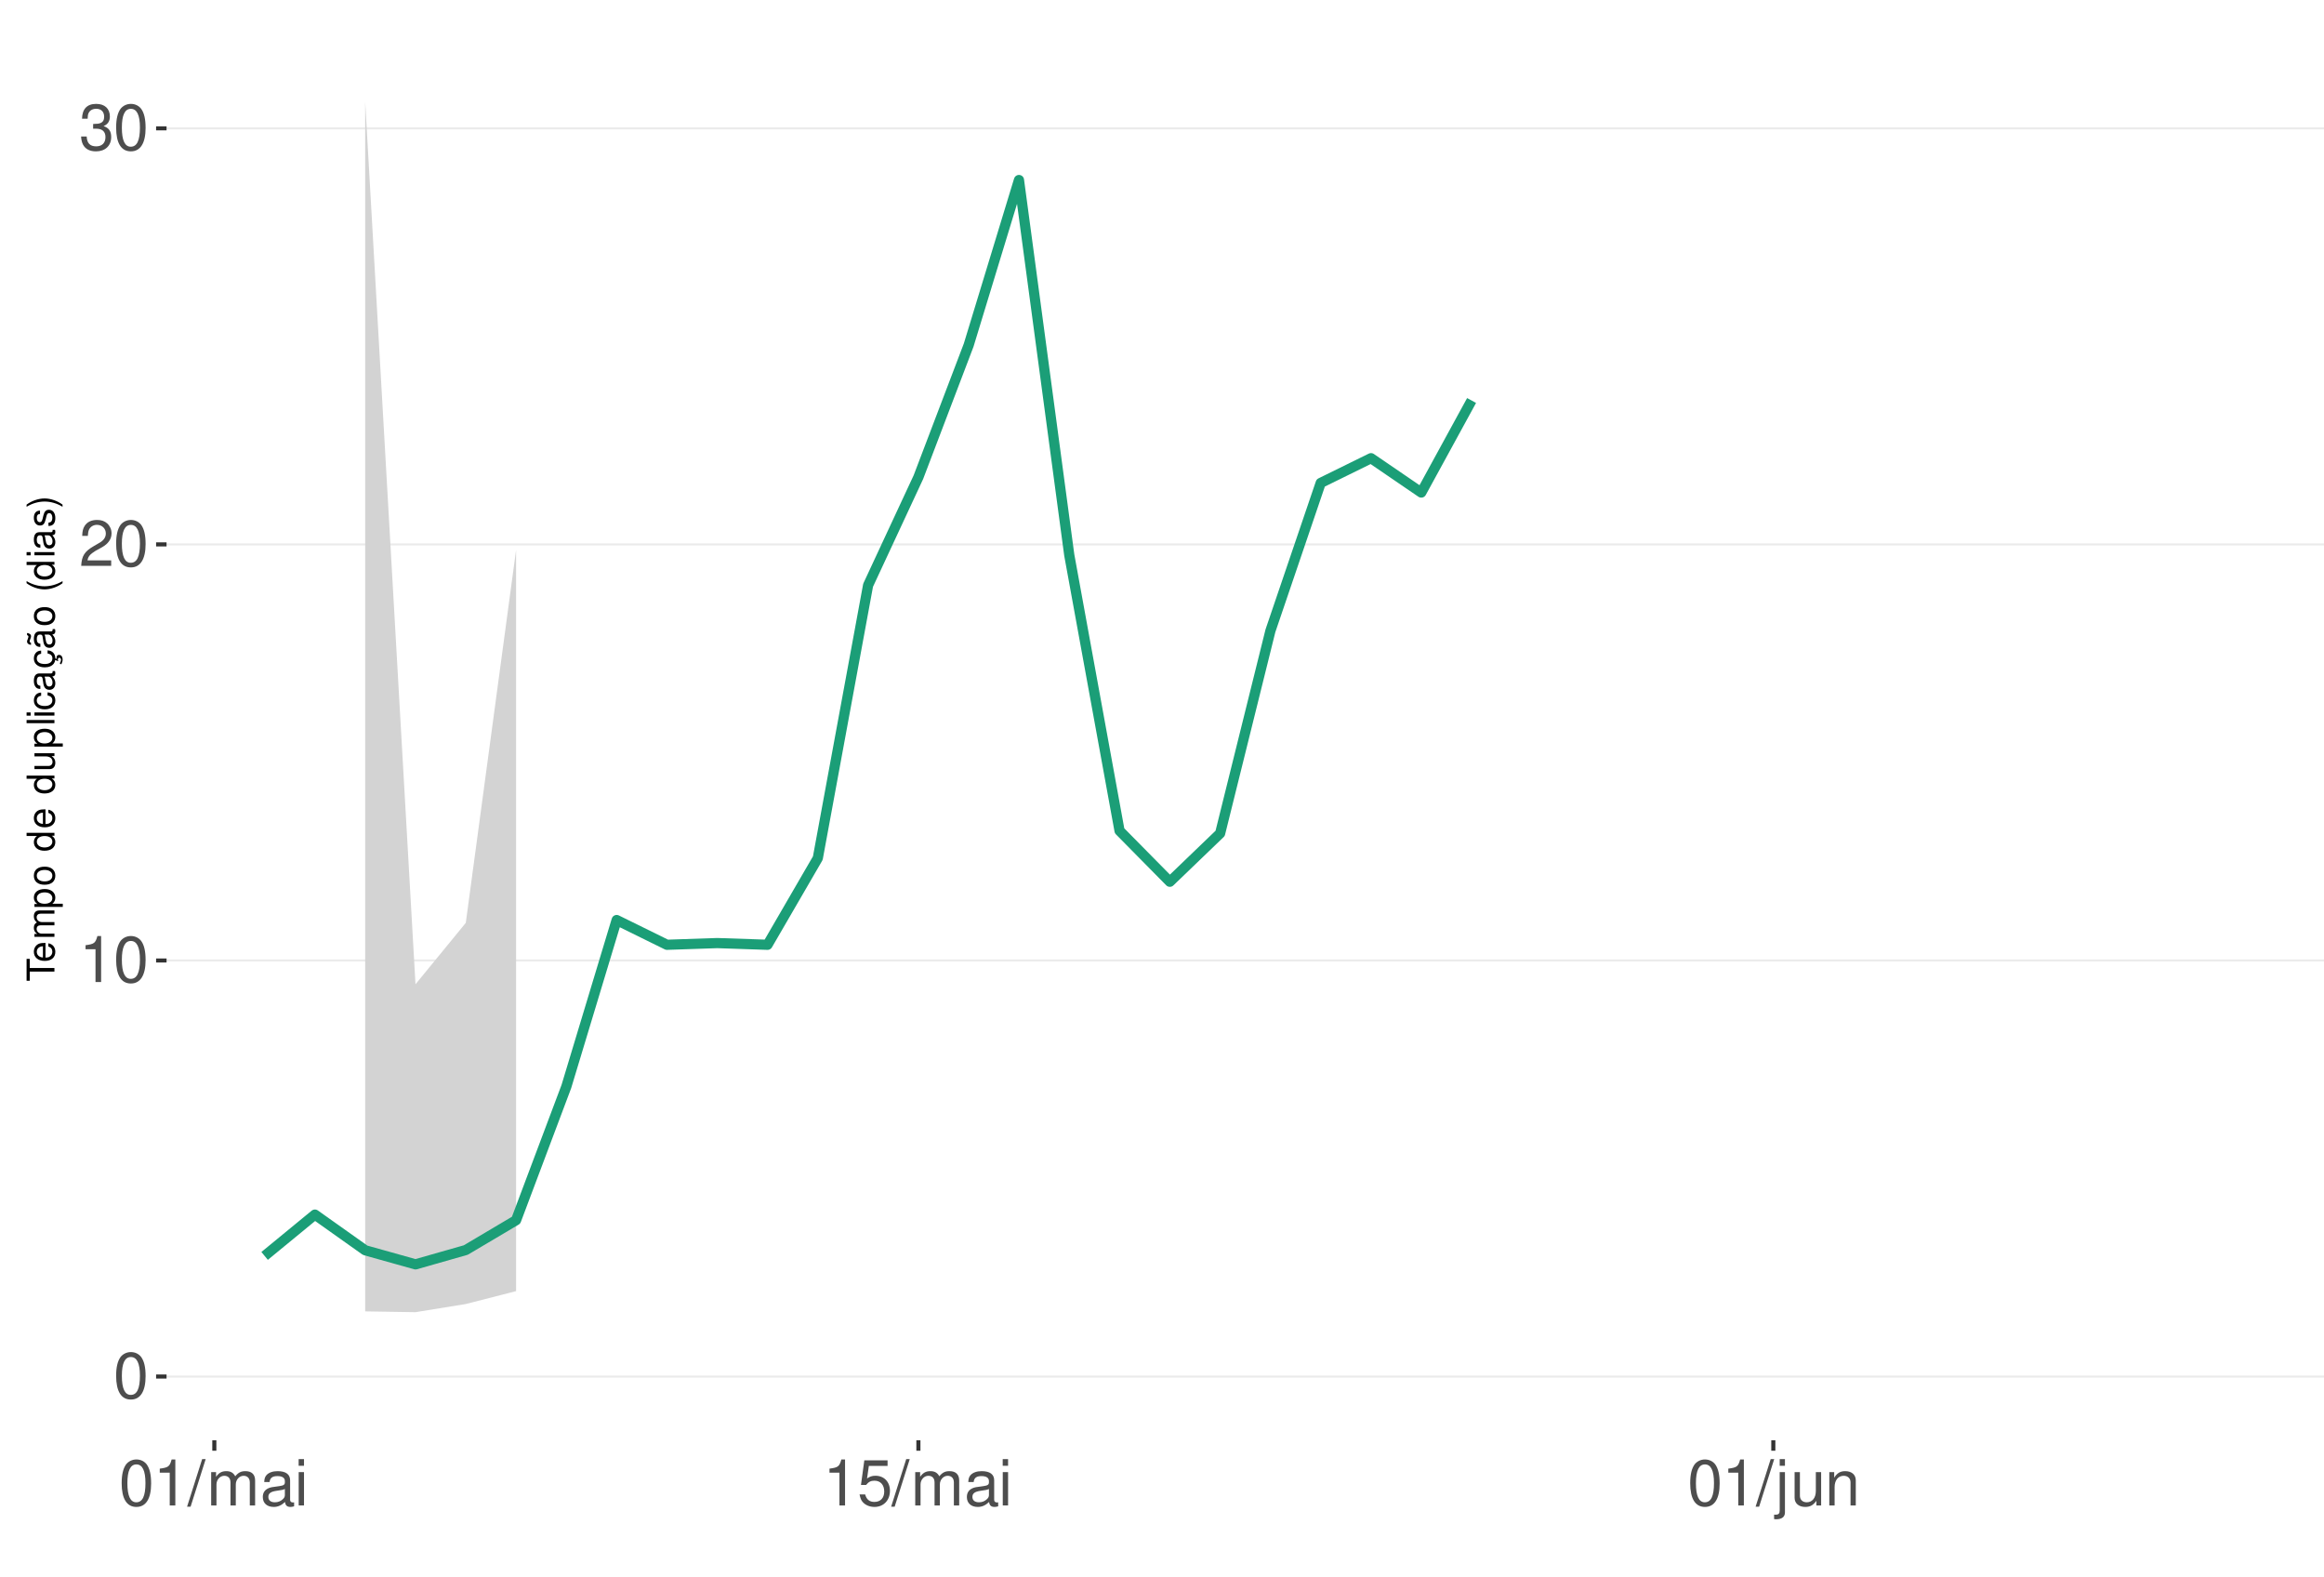
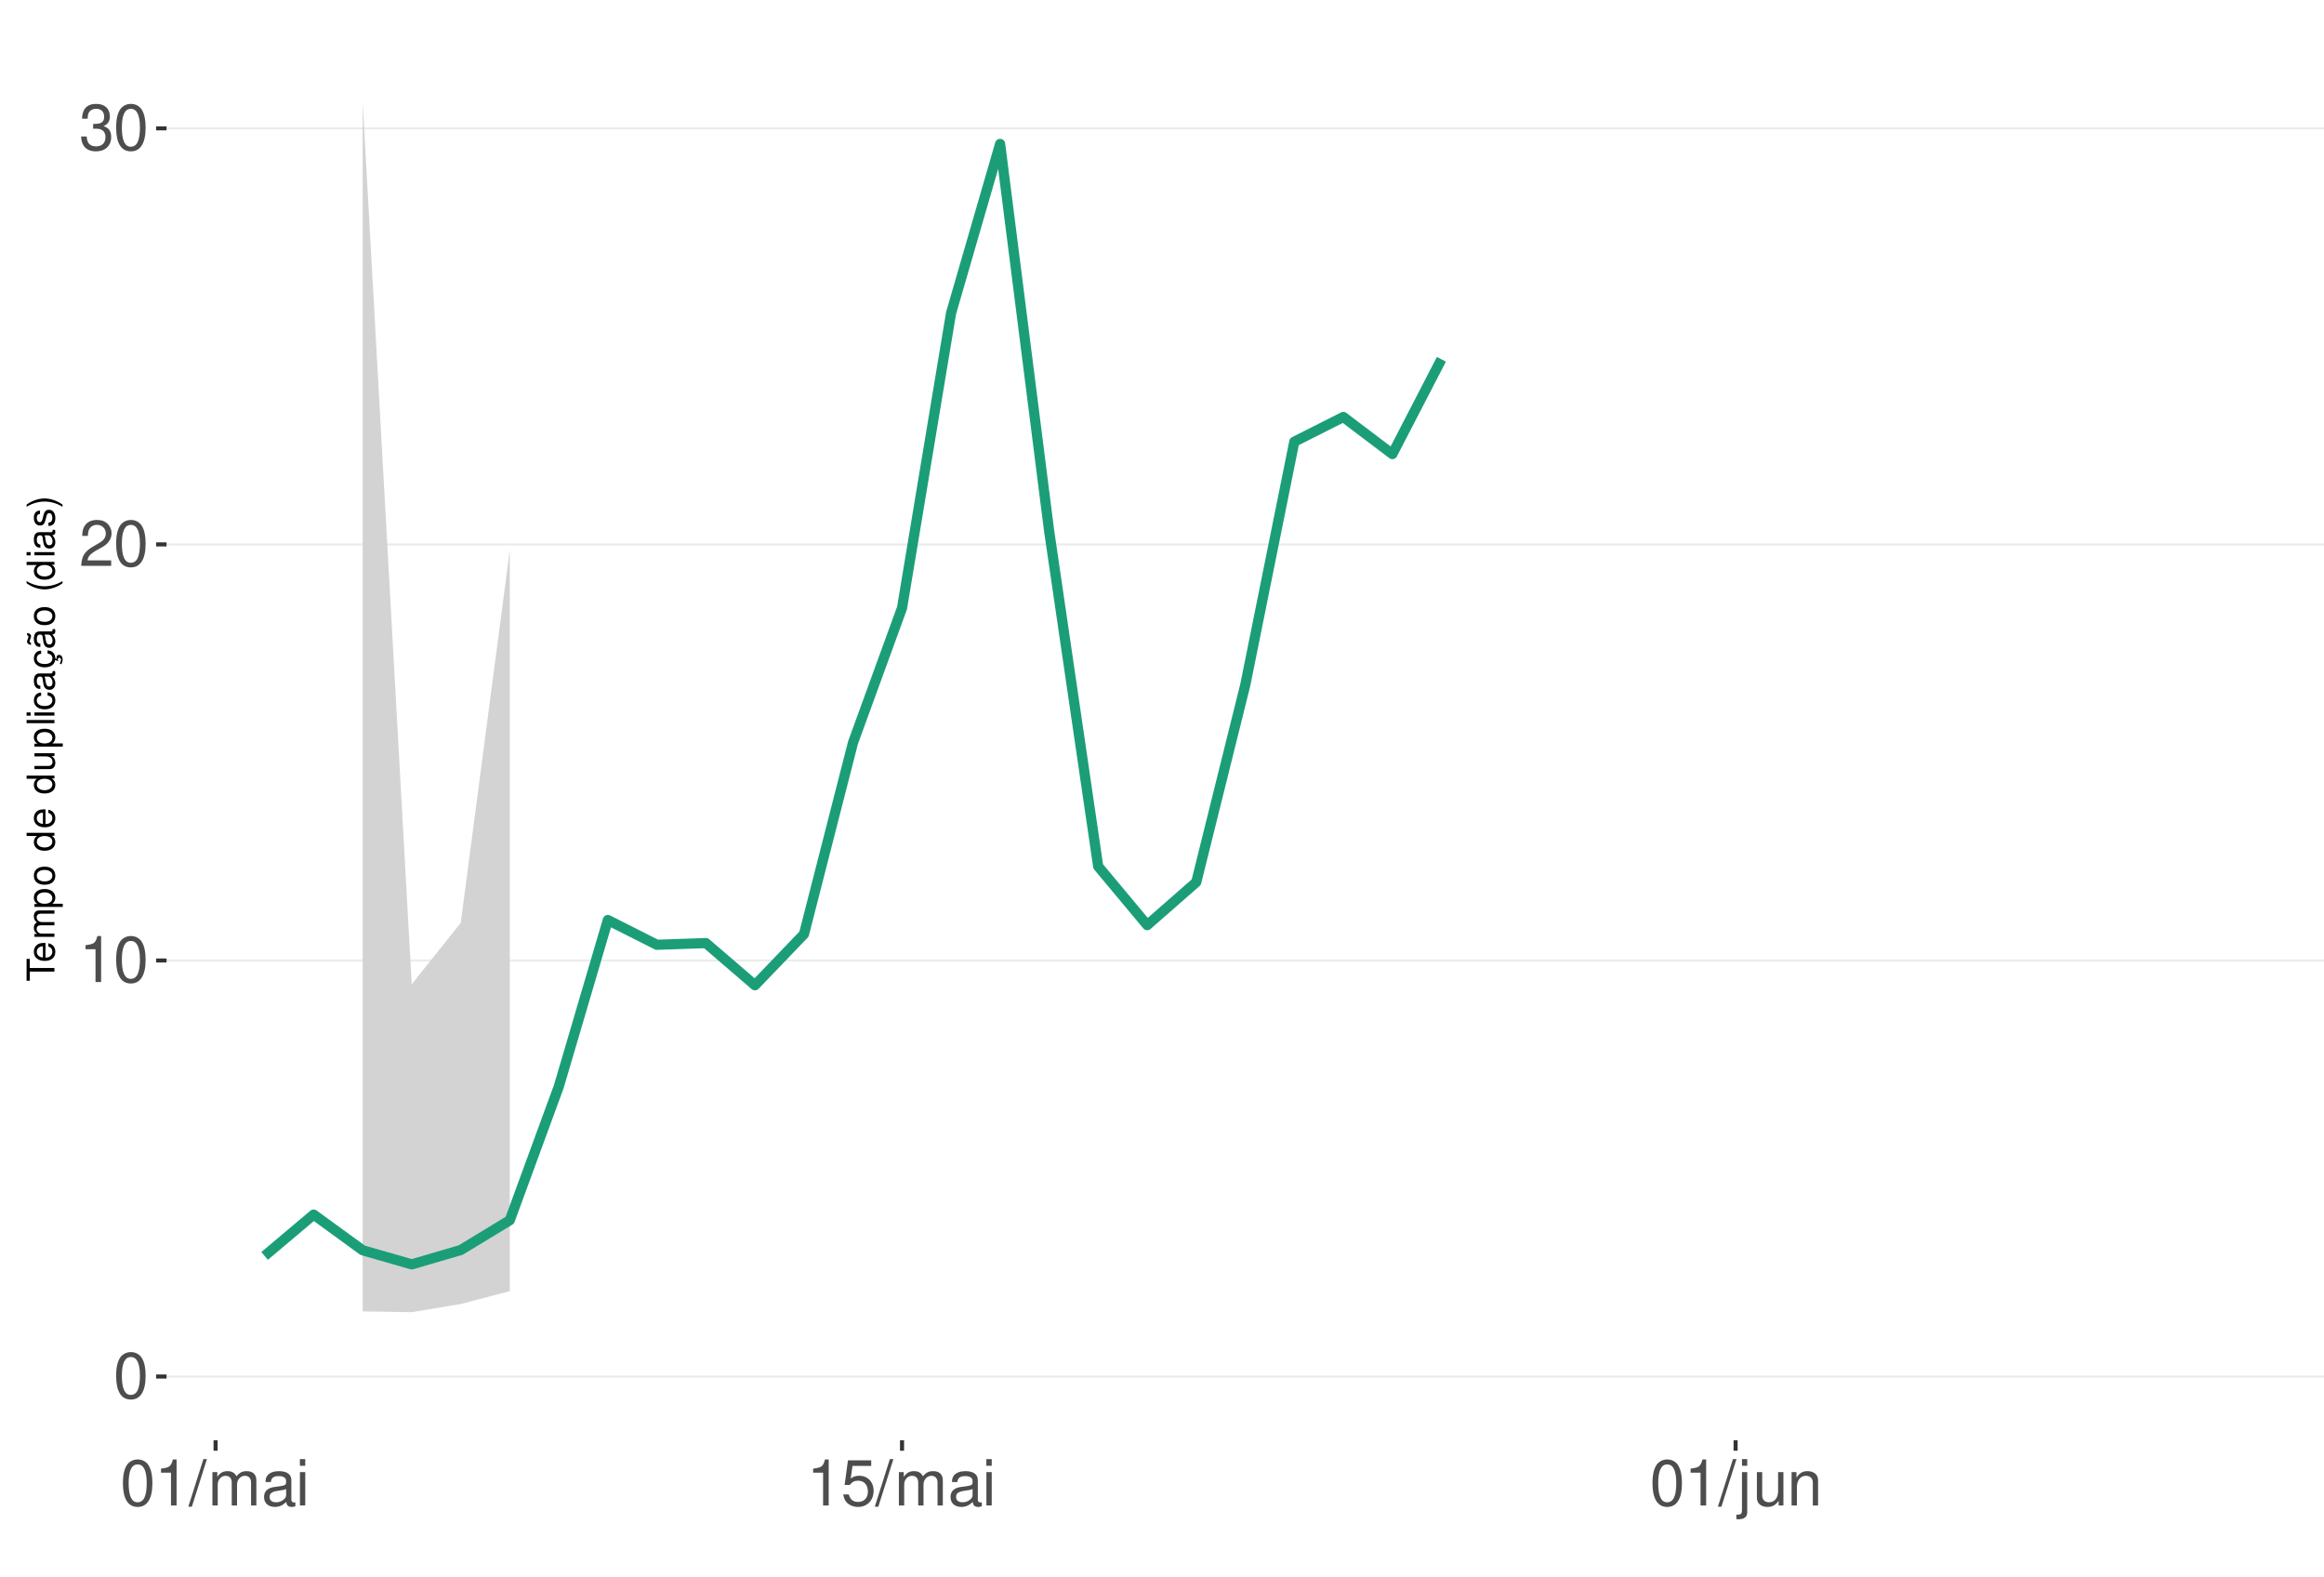
<svg xmlns="http://www.w3.org/2000/svg" xmlns:xlink="http://www.w3.org/1999/xlink" width="609pt" height="413pt" viewBox="0 0 609 413" version="1.1">
  <defs>
    <g>
      <symbol overflow="visible" id="glyph0-0">
        <path style="stroke:none;" d="" />
      </symbol>
      <symbol overflow="visible" id="glyph0-1">
        <path style="stroke:none;" d="M 4.578 -12.047 C 3.484 -12.047 2.484 -11.547 1.859 -10.734 C 1.094 -9.656 0.719 -8.062 0.719 -5.828 C 0.719 -1.766 2.047 0.391 4.578 0.391 C 7.078 0.391 8.438 -1.766 8.438 -5.734 C 8.438 -8.062 8.078 -9.625 7.297 -10.734 C 6.672 -11.562 5.703 -12.047 4.578 -12.047 Z M 4.578 -10.75 C 6.156 -10.75 6.953 -9.125 6.953 -5.859 C 6.953 -2.438 6.172 -0.828 4.547 -0.828 C 3 -0.828 2.219 -2.5 2.219 -5.812 C 2.219 -9.125 3 -10.75 4.578 -10.75 Z M 4.578 -10.75 " />
      </symbol>
      <symbol overflow="visible" id="glyph0-2">
        <path style="stroke:none;" d="M 4.312 -8.578 L 4.312 0 L 5.781 0 L 5.781 -12.047 L 4.812 -12.047 C 4.297 -10.188 3.969 -9.938 1.703 -9.641 L 1.703 -8.578 Z M 4.312 -8.578 " />
      </symbol>
      <symbol overflow="visible" id="glyph0-3">
        <path style="stroke:none;" d="M 8.422 -1.453 L 2.219 -1.453 C 2.359 -2.453 2.891 -3.078 4.344 -3.969 L 6.016 -4.891 C 7.656 -5.812 8.516 -7.047 8.516 -8.531 C 8.516 -9.531 8.109 -10.453 7.406 -11.109 C 6.719 -11.75 5.844 -12.047 4.734 -12.047 C 3.234 -12.047 2.109 -11.516 1.469 -10.484 C 1.047 -9.844 0.859 -9.094 0.828 -7.875 L 2.297 -7.875 C 2.344 -8.688 2.453 -9.172 2.641 -9.578 C 3.031 -10.312 3.797 -10.766 4.688 -10.766 C 6.016 -10.766 7.016 -9.797 7.016 -8.5 C 7.016 -7.531 6.469 -6.703 5.406 -6.094 L 3.875 -5.203 C 1.422 -3.781 0.703 -2.641 0.562 -0.016 L 8.422 -0.016 Z M 8.422 -1.453 " />
      </symbol>
      <symbol overflow="visible" id="glyph0-4">
        <path style="stroke:none;" d="M 3.688 -5.547 L 4.484 -5.547 C 6.078 -5.547 6.922 -4.797 6.922 -3.344 C 6.922 -1.828 6.016 -0.922 4.5 -0.922 C 2.875 -0.922 2.094 -1.734 2 -3.5 L 0.531 -3.5 C 0.594 -2.531 0.766 -1.906 1.047 -1.359 C 1.672 -0.203 2.812 0.391 4.438 0.391 C 6.859 0.391 8.422 -1.078 8.422 -3.359 C 8.422 -4.891 7.844 -5.734 6.422 -6.234 C 7.531 -6.672 8.078 -7.516 8.078 -8.734 C 8.078 -10.797 6.734 -12.047 4.484 -12.047 C 2.094 -12.047 0.828 -10.703 0.781 -8.156 L 2.25 -8.156 C 2.266 -8.891 2.328 -9.312 2.516 -9.672 C 2.844 -10.359 3.578 -10.766 4.5 -10.766 C 5.797 -10.766 6.578 -9.984 6.578 -8.672 C 6.578 -7.828 6.281 -7.312 5.625 -7.031 C 5.234 -6.859 4.703 -6.797 3.688 -6.781 Z M 3.688 -5.547 " />
      </symbol>
      <symbol overflow="visible" id="glyph0-5">
        <path style="stroke:none;" d="M 3.812 -12.141 L -0.141 0.328 L 0.781 0.328 L 4.734 -12.141 Z M 3.812 -12.141 " />
      </symbol>
      <symbol overflow="visible" id="glyph0-6">
        <path style="stroke:none;" d="M 1.172 -8.734 L 1.172 0 L 2.562 0 L 2.562 -5.484 C 2.562 -6.75 3.484 -7.766 4.609 -7.766 C 5.641 -7.766 6.234 -7.125 6.234 -6.016 L 6.234 0 L 7.625 0 L 7.625 -5.484 C 7.625 -6.75 8.547 -7.766 9.672 -7.766 C 10.688 -7.766 11.297 -7.109 11.297 -6.016 L 11.297 0 L 12.688 0 L 12.688 -6.547 C 12.688 -8.109 11.797 -8.984 10.156 -8.984 C 9 -8.984 8.297 -8.625 7.484 -7.641 C 6.969 -8.578 6.266 -8.984 5.125 -8.984 C 3.969 -8.984 3.188 -8.547 2.453 -7.5 L 2.453 -8.734 Z M 1.172 -8.734 " />
      </symbol>
      <symbol overflow="visible" id="glyph0-7">
        <path style="stroke:none;" d="M 8.906 -0.812 C 8.766 -0.781 8.688 -0.781 8.609 -0.781 C 8.125 -0.781 7.859 -1.031 7.859 -1.469 L 7.859 -6.594 C 7.859 -8.141 6.734 -8.984 4.578 -8.984 C 3.297 -8.984 2.281 -8.609 1.688 -7.969 C 1.281 -7.516 1.109 -7.016 1.078 -6.141 L 2.484 -6.141 C 2.594 -7.219 3.234 -7.688 4.531 -7.688 C 5.797 -7.688 6.484 -7.234 6.484 -6.391 L 6.484 -6.031 C 6.469 -5.438 6.156 -5.219 5.031 -5.062 C 3.062 -4.812 2.766 -4.75 2.234 -4.531 C 1.219 -4.094 0.703 -3.328 0.703 -2.203 C 0.703 -0.609 1.797 0.391 3.562 0.391 C 4.656 0.391 5.547 0 6.531 -0.906 C 6.625 0 7.062 0.391 7.969 0.391 C 8.266 0.391 8.438 0.344 8.906 0.234 Z M 6.484 -2.75 C 6.484 -2.281 6.344 -2 5.922 -1.609 C 5.359 -1.094 4.688 -0.828 3.859 -0.828 C 2.781 -0.828 2.156 -1.344 2.156 -2.234 C 2.156 -3.141 2.75 -3.609 4.25 -3.828 C 5.734 -4.031 6.016 -4.094 6.484 -4.312 Z M 6.484 -2.75 " />
      </symbol>
      <symbol overflow="visible" id="glyph0-8">
        <path style="stroke:none;" d="M 2.5 -8.734 L 1.109 -8.734 L 1.109 0 L 2.5 0 Z M 2.5 -12.141 L 1.094 -12.141 L 1.094 -10.391 L 2.5 -10.391 Z M 2.5 -12.141 " />
      </symbol>
      <symbol overflow="visible" id="glyph0-9">
        <path style="stroke:none;" d="M 7.922 -11.812 L 1.828 -11.812 L 0.953 -5.375 L 2.297 -5.375 C 2.984 -6.203 3.547 -6.484 4.484 -6.484 C 6.062 -6.484 7.047 -5.391 7.047 -3.641 C 7.047 -1.953 6.062 -0.922 4.469 -0.922 C 3.188 -0.922 2.406 -1.562 2.047 -2.891 L 0.578 -2.891 C 0.781 -1.938 0.953 -1.469 1.297 -1.031 C 1.969 -0.141 3.172 0.391 4.5 0.391 C 6.875 0.391 8.547 -1.344 8.547 -3.844 C 8.547 -6.172 7 -7.781 4.734 -7.781 C 3.891 -7.781 3.234 -7.562 2.547 -7.062 L 3.016 -10.359 L 7.922 -10.359 Z M 7.922 -11.812 " />
      </symbol>
      <symbol overflow="visible" id="glyph0-10">
        <path style="stroke:none;" d="M 1.172 -8.734 L 1.172 1.266 C 1.172 2.125 0.906 2.422 0.031 2.422 C -0.062 2.422 -0.109 2.422 -0.297 2.406 L -0.297 3.578 C -0.141 3.609 -0.047 3.625 0.172 3.625 C 1.734 3.625 2.547 3.016 2.547 1.812 L 2.547 -8.734 Z M 2.547 -12.141 L 1.172 -12.141 L 1.172 -10.391 L 2.547 -10.391 Z M 2.547 -12.141 " />
      </symbol>
      <symbol overflow="visible" id="glyph0-11">
        <path style="stroke:none;" d="M 8.031 0 L 8.031 -8.734 L 6.641 -8.734 L 6.641 -3.781 C 6.641 -2 5.719 -0.828 4.266 -0.828 C 3.172 -0.828 2.469 -1.5 2.469 -2.547 L 2.469 -8.734 L 1.078 -8.734 L 1.078 -2 C 1.078 -0.547 2.172 0.391 3.859 0.391 C 5.141 0.391 5.969 -0.062 6.781 -1.219 L 6.781 0 Z M 8.031 0 " />
      </symbol>
      <symbol overflow="visible" id="glyph0-12">
        <path style="stroke:none;" d="M 1.172 -8.734 L 1.172 0 L 2.562 0 L 2.562 -4.812 C 2.562 -6.594 3.5 -7.766 4.938 -7.766 C 6.031 -7.766 6.734 -7.094 6.734 -6.047 L 6.734 0 L 8.109 0 L 8.109 -6.594 C 8.109 -8.047 7.031 -8.984 5.344 -8.984 C 4.047 -8.984 3.219 -8.484 2.453 -7.266 L 2.453 -8.734 Z M 1.172 -8.734 " />
      </symbol>
      <symbol overflow="visible" id="glyph1-0">
        <path style="stroke:none;" d="" />
      </symbol>
      <symbol overflow="visible" id="glyph1-1">
        <path style="stroke:none;" d="M -6.469 -3.547 L -6.469 -5.938 L -7.297 -5.938 L -7.297 -0.203 L -6.469 -0.203 L -6.469 -2.609 L 0 -2.609 L 0 -3.547 Z M -6.469 -3.547 " />
      </symbol>
      <symbol overflow="visible" id="glyph1-2">
        <path style="stroke:none;" d="M -2.344 -5.125 C -3.141 -5.125 -3.625 -5.062 -4.016 -4.922 C -4.875 -4.578 -5.391 -3.781 -5.391 -2.797 C -5.391 -1.344 -4.281 -0.406 -2.547 -0.406 C -0.812 -0.406 0.234 -1.297 0.234 -2.781 C 0.234 -3.984 -0.453 -4.812 -1.594 -5.016 L -1.594 -4.188 C -0.906 -3.953 -0.547 -3.484 -0.547 -2.812 C -0.547 -2.281 -0.781 -1.828 -1.219 -1.547 C -1.516 -1.344 -1.812 -1.281 -2.344 -1.266 Z M -3.016 -1.297 C -3.984 -1.359 -4.625 -1.953 -4.625 -2.797 C -4.625 -3.641 -3.953 -4.234 -3.016 -4.234 Z M -3.016 -1.297 " />
      </symbol>
      <symbol overflow="visible" id="glyph1-3">
        <path style="stroke:none;" d="M -5.234 -0.703 L 0 -0.703 L 0 -1.547 L -3.297 -1.547 C -4.047 -1.547 -4.656 -2.094 -4.656 -2.766 C -4.656 -3.391 -4.281 -3.734 -3.609 -3.734 L 0 -3.734 L 0 -4.578 L -3.297 -4.578 C -4.047 -4.578 -4.656 -5.125 -4.656 -5.812 C -4.656 -6.422 -4.266 -6.781 -3.609 -6.781 L 0 -6.781 L 0 -7.625 L -3.938 -7.625 C -4.875 -7.625 -5.391 -7.078 -5.391 -6.094 C -5.391 -5.406 -5.188 -4.984 -4.594 -4.484 C -5.156 -4.188 -5.391 -3.766 -5.391 -3.078 C -5.391 -2.375 -5.125 -1.906 -4.5 -1.469 L -5.234 -1.469 Z M -5.234 -0.703 " />
      </symbol>
      <symbol overflow="visible" id="glyph1-4">
        <path style="stroke:none;" d="M 2.188 -0.547 L 2.188 -1.375 L -0.547 -1.375 C -0.016 -1.812 0.234 -2.312 0.234 -2.984 C 0.234 -4.344 -0.859 -5.234 -2.531 -5.234 C -4.297 -5.234 -5.391 -4.375 -5.391 -2.984 C -5.391 -2.266 -5.062 -1.703 -4.453 -1.312 L -5.234 -1.312 L -5.234 -0.547 Z M -4.609 -2.844 C -4.609 -3.766 -3.797 -4.359 -2.547 -4.359 C -1.359 -4.359 -0.547 -3.75 -0.547 -2.844 C -0.547 -1.953 -1.344 -1.375 -2.578 -1.375 C -3.812 -1.375 -4.609 -1.953 -4.609 -2.844 Z M -4.609 -2.844 " />
      </symbol>
      <symbol overflow="visible" id="glyph1-5">
        <path style="stroke:none;" d="M -5.391 -2.719 C -5.391 -1.234 -4.344 -0.359 -2.578 -0.359 C -0.812 -0.359 0.234 -1.234 0.234 -2.734 C 0.234 -4.203 -0.812 -5.094 -2.547 -5.094 C -4.359 -5.094 -5.391 -4.234 -5.391 -2.719 Z M -4.625 -2.734 C -4.625 -3.672 -3.844 -4.234 -2.547 -4.234 C -1.312 -4.234 -0.547 -3.656 -0.547 -2.734 C -0.547 -1.797 -1.312 -1.234 -2.578 -1.234 C -3.844 -1.234 -4.625 -1.797 -4.625 -2.734 Z M -4.625 -2.734 " />
      </symbol>
      <symbol overflow="visible" id="glyph1-6">
        <path style="stroke:none;" d="" />
      </symbol>
      <symbol overflow="visible" id="glyph1-7">
        <path style="stroke:none;" d="M -7.297 -4.953 L -7.297 -4.125 L -4.578 -4.125 C -5.109 -3.766 -5.391 -3.203 -5.391 -2.516 C -5.391 -1.156 -4.297 -0.266 -2.625 -0.266 C -0.859 -0.266 0.234 -1.125 0.234 -2.547 C 0.234 -3.266 -0.047 -3.766 -0.688 -4.203 L 0 -4.203 L 0 -4.953 Z M -4.609 -2.656 C -4.609 -3.547 -3.812 -4.125 -2.562 -4.125 C -1.344 -4.125 -0.547 -3.547 -0.547 -2.656 C -0.547 -1.734 -1.359 -1.125 -2.578 -1.125 C -3.797 -1.125 -4.609 -1.734 -4.609 -2.656 Z M -4.609 -2.656 " />
      </symbol>
      <symbol overflow="visible" id="glyph1-8">
        <path style="stroke:none;" d="M 0 -4.812 L -5.234 -4.812 L -5.234 -3.984 L -2.266 -3.984 C -1.203 -3.984 -0.5 -3.438 -0.5 -2.562 C -0.5 -1.906 -0.906 -1.484 -1.531 -1.484 L -5.234 -1.484 L -5.234 -0.656 L -1.203 -0.656 C -0.328 -0.656 0.234 -1.297 0.234 -2.312 C 0.234 -3.094 -0.047 -3.578 -0.734 -4.062 L 0 -4.062 Z M 0 -4.812 " />
      </symbol>
      <symbol overflow="visible" id="glyph1-9">
        <path style="stroke:none;" d="M -7.297 -1.516 L -7.297 -0.688 L 0 -0.688 L 0 -1.516 Z M -7.297 -1.516 " />
      </symbol>
      <symbol overflow="visible" id="glyph1-10">
        <path style="stroke:none;" d="M -5.234 -1.5 L -5.234 -0.672 L 0 -0.672 L 0 -1.5 Z M -7.297 -1.5 L -7.297 -0.656 L -6.234 -0.656 L -6.234 -1.5 Z M -7.297 -1.5 " />
      </symbol>
      <symbol overflow="visible" id="glyph1-11">
        <path style="stroke:none;" d="M -3.484 -4.703 C -3.984 -4.672 -4.312 -4.562 -4.609 -4.359 C -5.094 -4 -5.391 -3.375 -5.391 -2.641 C -5.391 -1.219 -4.266 -0.312 -2.531 -0.312 C -0.844 -0.312 0.234 -1.203 0.234 -2.625 C 0.234 -3.875 -0.516 -4.672 -1.797 -4.766 L -1.797 -3.938 C -0.953 -3.797 -0.547 -3.359 -0.547 -2.656 C -0.547 -1.734 -1.297 -1.188 -2.531 -1.188 C -3.844 -1.188 -4.625 -1.719 -4.625 -2.625 C -4.625 -3.328 -4.203 -3.766 -3.484 -3.875 Z M -3.484 -4.703 " />
      </symbol>
      <symbol overflow="visible" id="glyph1-12">
        <path style="stroke:none;" d="M -0.484 -5.344 C -0.469 -5.266 -0.469 -5.219 -0.469 -5.172 C -0.469 -4.875 -0.625 -4.719 -0.875 -4.719 L -3.953 -4.719 C -4.891 -4.719 -5.391 -4.047 -5.391 -2.75 C -5.391 -1.984 -5.172 -1.375 -4.781 -1.016 C -4.516 -0.766 -4.203 -0.672 -3.688 -0.656 L -3.688 -1.484 C -4.328 -1.562 -4.625 -1.938 -4.625 -2.719 C -4.625 -3.484 -4.344 -3.891 -3.844 -3.891 L -3.625 -3.891 C -3.266 -3.875 -3.125 -3.703 -3.047 -3.016 C -2.891 -1.844 -2.844 -1.656 -2.719 -1.344 C -2.453 -0.734 -2 -0.422 -1.312 -0.422 C -0.375 -0.422 0.234 -1.078 0.234 -2.141 C 0.234 -2.797 0 -3.328 -0.547 -3.922 C 0 -3.984 0.234 -4.234 0.234 -4.781 C 0.234 -4.953 0.203 -5.062 0.141 -5.344 Z M -1.656 -3.891 C -1.375 -3.891 -1.203 -3.812 -0.969 -3.562 C -0.656 -3.219 -0.5 -2.812 -0.5 -2.312 C -0.5 -1.672 -0.812 -1.297 -1.344 -1.297 C -1.891 -1.297 -2.172 -1.656 -2.297 -2.547 C -2.422 -3.438 -2.453 -3.609 -2.594 -3.891 Z M -1.656 -3.891 " />
      </symbol>
      <symbol overflow="visible" id="glyph1-13">
        <path style="stroke:none;" d="M 0.234 -2.641 C 0.234 -3.875 -0.547 -4.703 -1.797 -4.766 L -1.797 -3.938 C -0.953 -3.797 -0.531 -3.359 -0.531 -2.656 C -0.531 -1.734 -1.281 -1.188 -2.516 -1.188 C -3.844 -1.188 -4.625 -1.719 -4.625 -2.625 C -4.625 -3.328 -4.203 -3.766 -3.484 -3.875 L -3.484 -4.703 C -3.984 -4.672 -4.312 -4.562 -4.609 -4.359 C -5.094 -4 -5.391 -3.375 -5.391 -2.641 C -5.391 -1.219 -4.266 -0.312 -2.531 -0.312 C -1.469 -0.312 -0.625 -0.672 -0.156 -1.312 C 0.047 -1.594 0.125 -1.812 0.203 -2.25 L 0.922 -1.938 L 0.984 -2.062 C 0.938 -2.188 0.906 -2.25 0.906 -2.375 C 0.906 -2.656 1.047 -2.828 1.281 -2.828 C 1.547 -2.828 1.734 -2.594 1.734 -2.297 C 1.734 -2.031 1.672 -1.844 1.438 -1.406 L 1.406 -1.312 L 1.812 -1.094 C 2.078 -1.75 2.141 -1.953 2.141 -2.344 C 2.141 -3.109 1.781 -3.578 1.203 -3.578 C 0.781 -3.578 0.547 -3.297 0.547 -2.797 C 0.547 -2.703 0.547 -2.641 0.562 -2.516 Z M 0.234 -2.641 " />
      </symbol>
      <symbol overflow="visible" id="glyph1-14">
        <path style="stroke:none;" d="M -0.484 -5.344 C -0.469 -5.266 -0.469 -5.219 -0.469 -5.172 C -0.469 -4.875 -0.625 -4.719 -0.875 -4.719 L -3.953 -4.719 C -4.891 -4.719 -5.391 -4.047 -5.391 -2.75 C -5.391 -1.984 -5.172 -1.375 -4.781 -1.016 C -4.516 -0.766 -4.203 -0.672 -3.688 -0.656 L -3.688 -1.484 C -4.328 -1.562 -4.625 -1.938 -4.625 -2.719 C -4.625 -3.484 -4.344 -3.891 -3.844 -3.891 L -3.625 -3.891 C -3.266 -3.875 -3.125 -3.703 -3.047 -3.016 C -2.891 -1.844 -2.844 -1.656 -2.719 -1.344 C -2.453 -0.734 -2 -0.422 -1.312 -0.422 C -0.375 -0.422 0.234 -1.078 0.234 -2.141 C 0.234 -2.797 0 -3.328 -0.547 -3.922 C 0 -3.984 0.234 -4.234 0.234 -4.781 C 0.234 -4.953 0.203 -5.062 0.141 -5.344 Z M -1.656 -3.891 C -1.375 -3.891 -1.203 -3.812 -0.969 -3.562 C -0.656 -3.219 -0.5 -2.812 -0.5 -2.312 C -0.5 -1.672 -0.812 -1.297 -1.344 -1.297 C -1.891 -1.297 -2.172 -1.656 -2.297 -2.547 C -2.422 -3.438 -2.453 -3.609 -2.594 -3.891 Z M -7.172 -3.75 C -6.922 -3.672 -6.812 -3.547 -6.812 -3.375 C -6.812 -3.25 -6.875 -2.984 -6.984 -2.734 C -7.156 -2.312 -7.172 -2.25 -7.172 -2.047 C -7.172 -1.594 -6.797 -1.297 -6.141 -1.188 L -6.141 -1.766 C -6.375 -1.812 -6.5 -1.938 -6.5 -2.094 C -6.5 -2.203 -6.469 -2.344 -6.375 -2.578 C -6.156 -3.156 -6.125 -3.234 -6.125 -3.438 C -6.125 -3.922 -6.484 -4.219 -7.172 -4.312 Z M -7.172 -3.75 " />
      </symbol>
      <symbol overflow="visible" id="glyph1-15">
        <path style="stroke:none;" d="M -7.297 -2.359 C -5.984 -1.359 -4.156 -0.734 -2.594 -0.734 C -1.016 -0.734 0.812 -1.359 2.125 -2.359 L 2.125 -2.906 C 0.688 -2.031 -0.984 -1.547 -2.594 -1.547 C -4.188 -1.547 -5.875 -2.031 -7.297 -2.906 Z M -7.297 -2.359 " />
      </symbol>
      <symbol overflow="visible" id="glyph1-16">
        <path style="stroke:none;" d="M -3.781 -4.375 C -4.812 -4.375 -5.391 -3.688 -5.391 -2.484 C -5.391 -1.266 -4.766 -0.469 -3.797 -0.469 C -2.969 -0.469 -2.578 -0.891 -2.281 -2.125 L -2.094 -2.906 C -1.953 -3.484 -1.734 -3.719 -1.375 -3.719 C -0.875 -3.719 -0.547 -3.234 -0.547 -2.5 C -0.547 -2.047 -0.672 -1.672 -0.891 -1.453 C -1.047 -1.328 -1.188 -1.266 -1.562 -1.219 L -1.562 -0.344 C -0.344 -0.375 0.234 -1.062 0.234 -2.438 C 0.234 -3.75 -0.422 -4.594 -1.438 -4.594 C -2.203 -4.594 -2.641 -4.156 -2.891 -3.109 L -3.078 -2.312 C -3.234 -1.625 -3.453 -1.344 -3.828 -1.344 C -4.312 -1.344 -4.625 -1.766 -4.625 -2.453 C -4.625 -3.125 -4.328 -3.484 -3.781 -3.5 Z M -3.781 -4.375 " />
      </symbol>
      <symbol overflow="visible" id="glyph1-17">
        <path style="stroke:none;" d="M 2.125 -0.938 C 0.812 -1.938 -1.016 -2.562 -2.578 -2.562 C -4.156 -2.562 -5.984 -1.938 -7.297 -0.938 L -7.297 -0.375 C -5.859 -1.266 -4.188 -1.75 -2.578 -1.75 C -0.984 -1.75 0.703 -1.266 2.125 -0.375 Z M 2.125 -0.938 " />
      </symbol>
    </g>
    <clipPath id="clip1">
      <path d="M 43.645 9.961 L 609 9.961 L 609 377.328 L 43.645 377.328 Z M 43.645 9.961 " />
    </clipPath>
    <clipPath id="clip2">
      <path d="M 43.645 360 L 609 360 L 609 361 L 43.645 361 Z M 43.645 360 " />
    </clipPath>
    <clipPath id="clip3">
      <path d="M 43.645 251 L 609 251 L 609 252 L 43.645 252 Z M 43.645 251 " />
    </clipPath>
    <clipPath id="clip4">
      <path d="M 43.645 142 L 609 142 L 609 143 L 43.645 143 Z M 43.645 142 " />
    </clipPath>
    <clipPath id="clip5">
      <path d="M 43.645 33 L 609 33 L 609 34 L 43.645 34 Z M 43.645 33 " />
    </clipPath>
  </defs>
  <g id="surface276">
    <rect x="0" y="0" width="609" height="413" style="fill:rgb(100%,100%,100%);fill-opacity:1;stroke:none;" />
    <rect x="0" y="0" width="609" height="413" style="fill:rgb(100%,100%,100%);fill-opacity:1;stroke:none;" />
    <path style="fill:none;stroke-width:1.067;stroke-linecap:round;stroke-linejoin:round;stroke:rgb(100%,100%,100%);stroke-opacity:1;stroke-miterlimit:10;" d="M 0 413 L 609 413 L 609 0 L 0 0 Z M 0 413 " />
    <g clip-path="url(#clip1)" clip-rule="nonzero">
      <path style=" stroke:none;fill-rule:nonzero;fill:rgb(100%,100%,100%);fill-opacity:1;" d="M 43.645 377.328 L 609 377.328 L 609 9.961 L 43.645 9.961 Z M 43.645 377.328 " />
    </g>
    <g clip-path="url(#clip2)" clip-rule="nonzero">
      <path style="fill:none;stroke-width:0.533;stroke-linecap:butt;stroke-linejoin:round;stroke:rgb(92.157%,92.157%,92.157%);stroke-opacity:1;stroke-miterlimit:10;" d="M 43.645 360.629 L 609 360.629 " />
    </g>
    <g clip-path="url(#clip3)" clip-rule="nonzero">
      <path style="fill:none;stroke-width:0.533;stroke-linecap:butt;stroke-linejoin:round;stroke:rgb(92.157%,92.157%,92.157%);stroke-opacity:1;stroke-miterlimit:10;" d="M 43.645 251.629 L 609 251.629 " />
    </g>
    <g clip-path="url(#clip4)" clip-rule="nonzero">
      <path style="fill:none;stroke-width:0.533;stroke-linecap:butt;stroke-linejoin:round;stroke:rgb(92.157%,92.157%,92.157%);stroke-opacity:1;stroke-miterlimit:10;" d="M 43.645 142.625 L 609 142.625 " />
    </g>
    <g clip-path="url(#clip5)" clip-rule="nonzero">
      <path style="fill:none;stroke-width:0.533;stroke-linecap:butt;stroke-linejoin:round;stroke:rgb(92.157%,92.157%,92.157%);stroke-opacity:1;stroke-miterlimit:10;" d="M 43.645 33.625 L 609 33.625 " />
    </g>
-     <path style=" stroke:none;fill-rule:nonzero;fill:rgb(82.745%,82.745%,82.745%);fill-opacity:1;" d="M 95.699 26.66 L 108.879 257.863 L 122.059 241.773 L 135.234 144.121 L 135.234 338.254 L 122.059 341.629 L 108.879 343.77 L 95.699 343.559 Z M 95.699 26.66 " />
-     <path style="fill:none;stroke-width:2.667;stroke-linecap:butt;stroke-linejoin:round;stroke:rgb(10.588%,61.961%,46.667%);stroke-opacity:1;stroke-miterlimit:10;" d="M 69.344 329.027 L 82.52 318.203 L 95.699 327.551 L 108.879 331.242 L 122.059 327.484 L 135.234 319.676 L 148.414 284.645 L 161.594 241.031 L 174.77 247.516 L 187.949 247.07 L 201.129 247.516 L 214.305 224.816 L 227.484 153.32 L 240.664 125.008 L 253.84 90.406 L 267.02 47.16 L 280.199 145.414 L 293.375 217.648 L 306.555 231.004 L 319.734 218.332 L 332.91 165.262 L 346.09 126.52 L 359.27 120.039 L 372.445 129.039 L 385.625 104.922 " />
+     <path style=" stroke:none;fill-rule:nonzero;fill:rgb(82.745%,82.745%,82.745%);fill-opacity:1;" d="M 95.039 26.66 L 107.891 257.863 L 120.738 241.773 L 133.59 144.121 L 133.59 338.254 L 120.738 341.629 L 107.891 343.77 L 95.039 343.559 Z M 95.039 26.66 " />
+     <path style="fill:none;stroke-width:2.667;stroke-linecap:butt;stroke-linejoin:round;stroke:rgb(10.588%,61.961%,46.667%);stroke-opacity:1;stroke-miterlimit:10;" d="M 69.344 329.027 L 82.191 318.203 L 95.039 327.551 L 107.891 331.242 L 120.738 327.484 L 133.59 319.676 L 146.438 284.645 L 159.285 241.031 L 172.137 247.516 L 184.984 247.07 L 197.832 258.117 L 210.684 244.73 L 223.531 194.559 L 236.379 159.273 L 249.23 82.008 L 262.078 37.711 L 274.926 139.117 L 287.777 226.977 L 300.625 242.371 L 313.473 231.121 L 326.324 179.438 L 339.172 115.719 L 352.02 109.242 L 364.871 118.961 L 377.719 94.125 " />
    <g style="fill:rgb(30.196%,30.196%,30.196%);fill-opacity:1;">
      <use xlink:href="#glyph0-1" x="29.715" y="366.267" />
    </g>
    <g style="fill:rgb(30.196%,30.196%,30.196%);fill-opacity:1;">
      <use xlink:href="#glyph0-2" x="20.715" y="257.267" />
      <use xlink:href="#glyph0-1" x="29.715" y="257.267" />
    </g>
    <g style="fill:rgb(30.196%,30.196%,30.196%);fill-opacity:1;">
      <use xlink:href="#glyph0-3" x="20.715" y="148.263" />
      <use xlink:href="#glyph0-1" x="29.715" y="148.263" />
    </g>
    <g style="fill:rgb(30.196%,30.196%,30.196%);fill-opacity:1;">
      <use xlink:href="#glyph0-4" x="20.715" y="39.263" />
      <use xlink:href="#glyph0-1" x="29.715" y="39.263" />
    </g>
    <path style="fill:none;stroke-width:1.067;stroke-linecap:butt;stroke-linejoin:round;stroke:rgb(20%,20%,20%);stroke-opacity:1;stroke-miterlimit:10;" d="M 40.906 360.629 L 43.645 360.629 " />
    <path style="fill:none;stroke-width:1.067;stroke-linecap:butt;stroke-linejoin:round;stroke:rgb(20%,20%,20%);stroke-opacity:1;stroke-miterlimit:10;" d="M 40.906 251.629 L 43.645 251.629 " />
    <path style="fill:none;stroke-width:1.067;stroke-linecap:butt;stroke-linejoin:round;stroke:rgb(20%,20%,20%);stroke-opacity:1;stroke-miterlimit:10;" d="M 40.906 142.625 L 43.645 142.625 " />
    <path style="fill:none;stroke-width:1.067;stroke-linecap:butt;stroke-linejoin:round;stroke:rgb(20%,20%,20%);stroke-opacity:1;stroke-miterlimit:10;" d="M 40.906 33.625 L 43.645 33.625 " />
-     <path style="fill:none;stroke-width:1.067;stroke-linecap:butt;stroke-linejoin:round;stroke:rgb(20%,20%,20%);stroke-opacity:1;stroke-miterlimit:10;" d="M 56.164 380.07 L 56.164 377.328 " />
-     <path style="fill:none;stroke-width:1.067;stroke-linecap:butt;stroke-linejoin:round;stroke:rgb(20%,20%,20%);stroke-opacity:1;stroke-miterlimit:10;" d="M 240.664 380.07 L 240.664 377.328 " />
-     <path style="fill:none;stroke-width:1.067;stroke-linecap:butt;stroke-linejoin:round;stroke:rgb(20%,20%,20%);stroke-opacity:1;stroke-miterlimit:10;" d="M 464.695 380.07 L 464.695 377.328 " />
-     <g style="fill:rgb(30.196%,30.196%,30.196%);fill-opacity:1;">
-       <use xlink:href="#glyph0-1" x="31.164" y="394.399" />
-       <use xlink:href="#glyph0-2" x="40.164" y="394.399" />
-       <use xlink:href="#glyph0-5" x="49.164" y="394.399" />
-       <use xlink:href="#glyph0-6" x="54.164" y="394.399" />
-       <use xlink:href="#glyph0-7" x="68.164" y="394.399" />
-       <use xlink:href="#glyph0-8" x="77.164" y="394.399" />
-     </g>
-     <g style="fill:rgb(30.196%,30.196%,30.196%);fill-opacity:1;">
-       <use xlink:href="#glyph0-2" x="215.664" y="394.399" />
-       <use xlink:href="#glyph0-9" x="224.664" y="394.399" />
-       <use xlink:href="#glyph0-5" x="233.664" y="394.399" />
-       <use xlink:href="#glyph0-6" x="238.664" y="394.399" />
-       <use xlink:href="#glyph0-7" x="252.664" y="394.399" />
-       <use xlink:href="#glyph0-8" x="261.664" y="394.399" />
-     </g>
-     <g style="fill:rgb(30.196%,30.196%,30.196%);fill-opacity:1;">
-       <use xlink:href="#glyph0-1" x="442.195" y="394.399" />
-       <use xlink:href="#glyph0-2" x="451.195" y="394.399" />
-       <use xlink:href="#glyph0-5" x="460.195" y="394.399" />
-       <use xlink:href="#glyph0-10" x="465.195" y="394.399" />
-       <use xlink:href="#glyph0-11" x="469.195" y="394.399" />
-       <use xlink:href="#glyph0-12" x="478.195" y="394.399" />
+     <path style="fill:none;stroke-width:1.067;stroke-linecap:butt;stroke-linejoin:round;stroke:rgb(20%,20%,20%);stroke-opacity:1;stroke-miterlimit:10;" d="M 56.492 380.07 L 56.492 377.328 " />
+     <path style="fill:none;stroke-width:1.067;stroke-linecap:butt;stroke-linejoin:round;stroke:rgb(20%,20%,20%);stroke-opacity:1;stroke-miterlimit:10;" d="M 236.379 380.07 L 236.379 377.328 " />
+     <path style="fill:none;stroke-width:1.067;stroke-linecap:butt;stroke-linejoin:round;stroke:rgb(20%,20%,20%);stroke-opacity:1;stroke-miterlimit:10;" d="M 454.812 380.07 L 454.812 377.328 " />
+     <g style="fill:rgb(30.196%,30.196%,30.196%);fill-opacity:1;">
+       <use xlink:href="#glyph0-1" x="31.492" y="394.399" />
+       <use xlink:href="#glyph0-2" x="40.492" y="394.399" />
+       <use xlink:href="#glyph0-5" x="49.492" y="394.399" />
+       <use xlink:href="#glyph0-6" x="54.492" y="394.399" />
+       <use xlink:href="#glyph0-7" x="68.492" y="394.399" />
+       <use xlink:href="#glyph0-8" x="77.492" y="394.399" />
+     </g>
+     <g style="fill:rgb(30.196%,30.196%,30.196%);fill-opacity:1;">
+       <use xlink:href="#glyph0-2" x="211.379" y="394.399" />
+       <use xlink:href="#glyph0-9" x="220.379" y="394.399" />
+       <use xlink:href="#glyph0-5" x="229.379" y="394.399" />
+       <use xlink:href="#glyph0-6" x="234.379" y="394.399" />
+       <use xlink:href="#glyph0-7" x="248.379" y="394.399" />
+       <use xlink:href="#glyph0-8" x="257.379" y="394.399" />
+     </g>
+     <g style="fill:rgb(30.196%,30.196%,30.196%);fill-opacity:1;">
+       <use xlink:href="#glyph0-1" x="432.312" y="394.399" />
+       <use xlink:href="#glyph0-2" x="441.312" y="394.399" />
+       <use xlink:href="#glyph0-5" x="450.312" y="394.399" />
+       <use xlink:href="#glyph0-10" x="455.312" y="394.399" />
+       <use xlink:href="#glyph0-11" x="459.312" y="394.399" />
+       <use xlink:href="#glyph0-12" x="468.312" y="394.399" />
    </g>
    <g style="fill:rgb(0%,0%,0%);fill-opacity:1;">
      <use xlink:href="#glyph1-1" x="14.263" y="257.145" />
      <use xlink:href="#glyph1-2" x="14.263" y="252.145" />
      <use xlink:href="#glyph1-3" x="14.263" y="246.145" />
      <use xlink:href="#glyph1-4" x="14.263" y="238.145" />
      <use xlink:href="#glyph1-5" x="14.263" y="232.145" />
      <use xlink:href="#glyph1-6" x="14.263" y="226.145" />
      <use xlink:href="#glyph1-7" x="14.263" y="223.145" />
      <use xlink:href="#glyph1-2" x="14.263" y="217.145" />
      <use xlink:href="#glyph1-6" x="14.263" y="211.145" />
      <use xlink:href="#glyph1-7" x="14.263" y="208.145" />
      <use xlink:href="#glyph1-8" x="14.263" y="202.145" />
      <use xlink:href="#glyph1-4" x="14.263" y="196.145" />
      <use xlink:href="#glyph1-9" x="14.263" y="190.145" />
      <use xlink:href="#glyph1-10" x="14.263" y="188.145" />
      <use xlink:href="#glyph1-11" x="14.263" y="186.145" />
      <use xlink:href="#glyph1-12" x="14.263" y="181.145" />
      <use xlink:href="#glyph1-13" x="14.263" y="175.145" />
      <use xlink:href="#glyph1-14" x="14.263" y="170.145" />
      <use xlink:href="#glyph1-5" x="14.263" y="164.145" />
      <use xlink:href="#glyph1-6" x="14.263" y="158.145" />
      <use xlink:href="#glyph1-15" x="14.263" y="155.145" />
      <use xlink:href="#glyph1-7" x="14.263" y="152.145" />
      <use xlink:href="#glyph1-10" x="14.263" y="146.145" />
      <use xlink:href="#glyph1-12" x="14.263" y="144.145" />
      <use xlink:href="#glyph1-16" x="14.263" y="138.145" />
      <use xlink:href="#glyph1-17" x="14.263" y="133.145" />
    </g>
  </g>
</svg>
